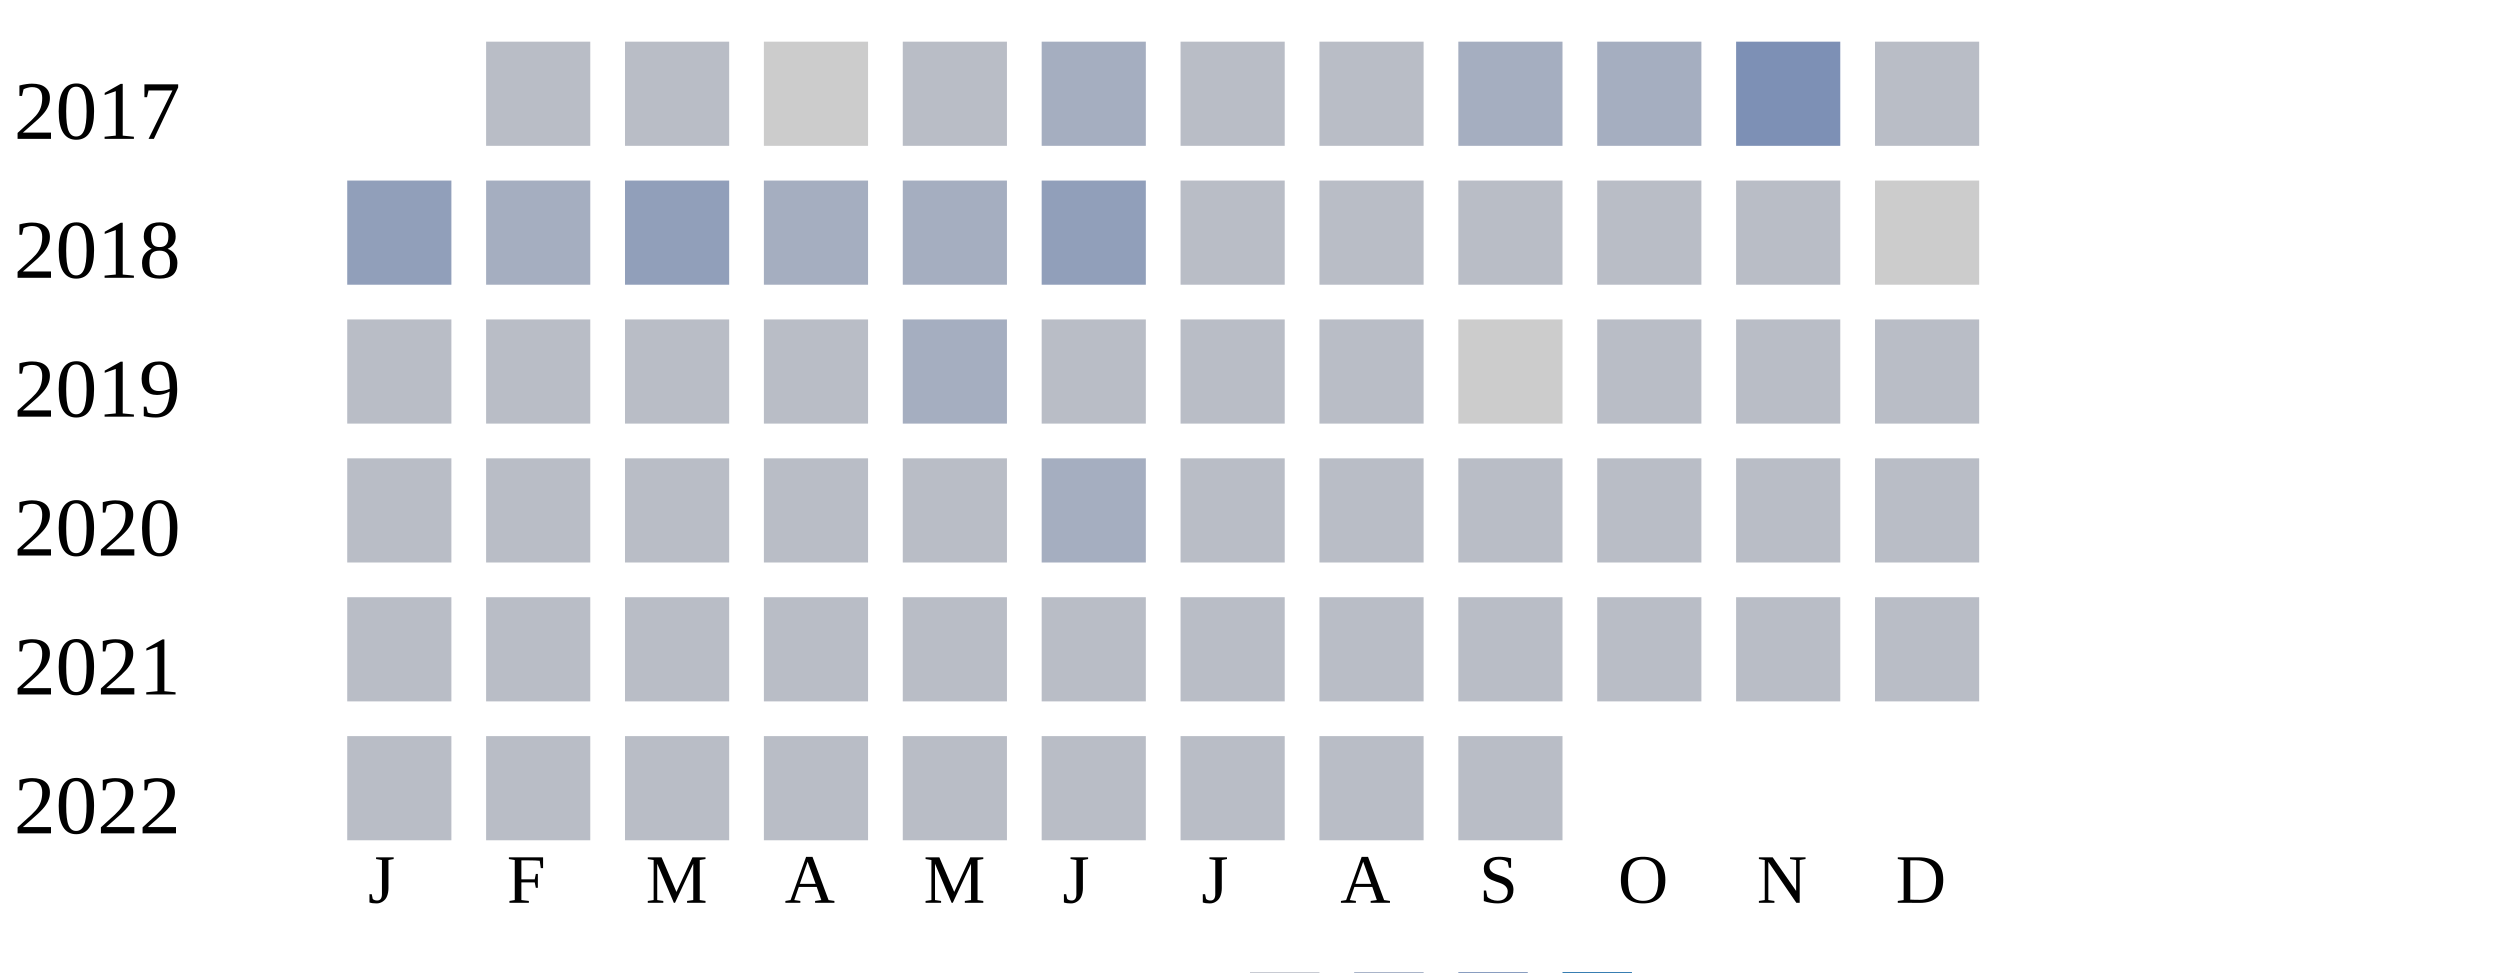
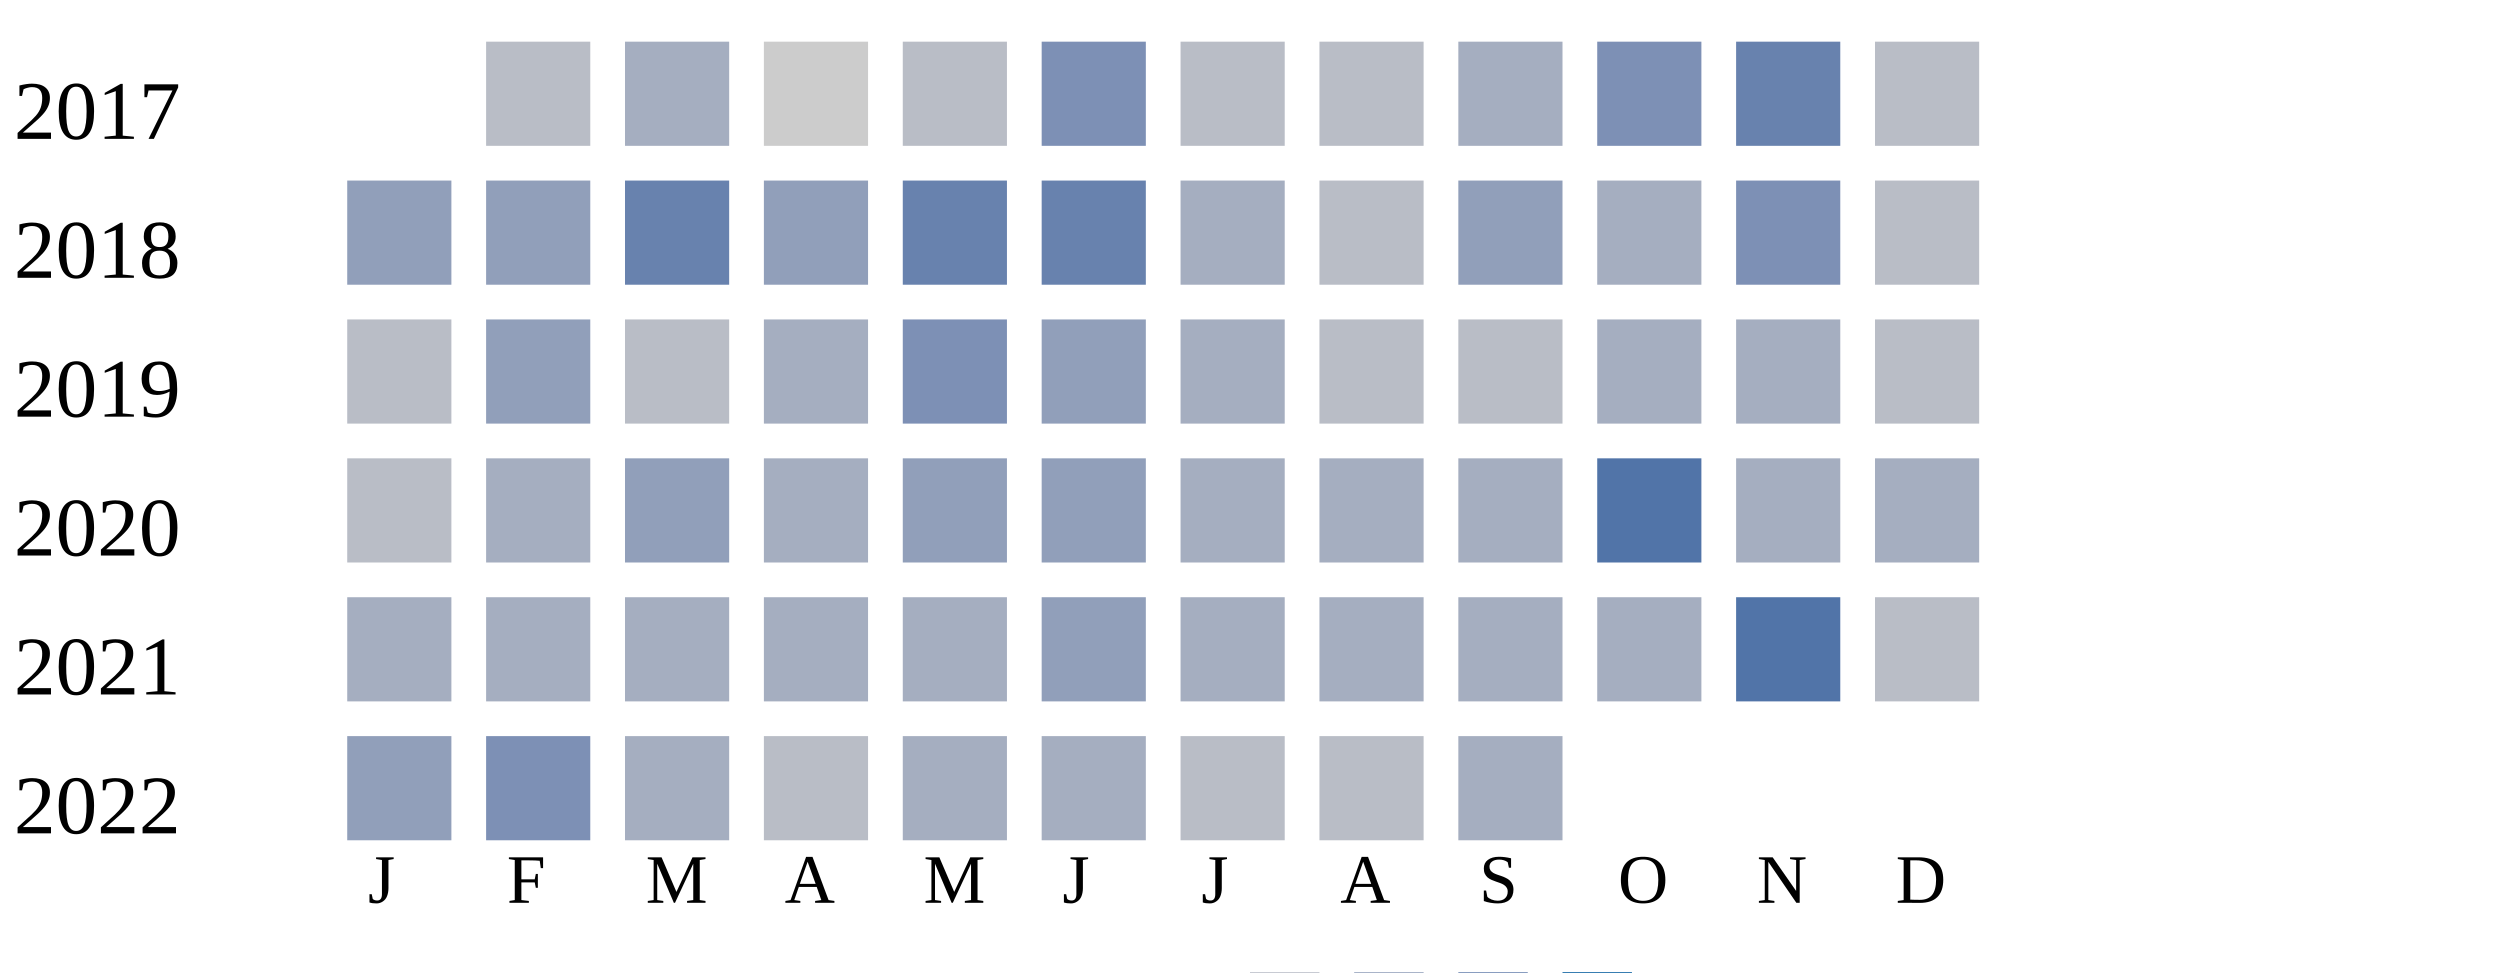
<svg xmlns="http://www.w3.org/2000/svg" width="360" height="140">
  <g transform="translate(0 0)">
    <text x="2" y="20">2017</text>
    <rect x="70" y="6" width="15" height="15" fill="#b9bdc6" />
-     <rect x="90" y="6" width="15" height="15" fill="#b9bdc6" />
+     <rect x="90" y="6" width="15" height="15" fill="#a5aec0" />
    <rect x="110" y="6" width="15" height="15" fill="#cccccc" />
    <rect x="130" y="6" width="15" height="15" fill="#b9bdc6" />
-     <rect x="150" y="6" width="15" height="15" fill="#a5aec0" />
+     <rect x="150" y="6" width="15" height="15" fill="#7d90b5" />
    <rect x="170" y="6" width="15" height="15" fill="#b9bdc6" />
    <rect x="190" y="6" width="15" height="15" fill="#b9bdc6" />
    <rect x="210" y="6" width="15" height="15" fill="#a5aec0" />
-     <rect x="230" y="6" width="15" height="15" fill="#a5aec0" />
-     <rect x="250" y="6" width="15" height="15" fill="#7d90b5" />
+     <rect x="230" y="6" width="15" height="15" fill="#7d90b5" />
+     <rect x="250" y="6" width="15" height="15" fill="#6882ae" />
    <rect x="270" y="6" width="15" height="15" fill="#b9bdc6" />
  </g>
  <g transform="translate(0 20)">
    <text x="2" y="20">2018</text>
    <rect x="50" y="6" width="15" height="15" fill="#919fba" />
-     <rect x="70" y="6" width="15" height="15" fill="#a5aec0" />
-     <rect x="90" y="6" width="15" height="15" fill="#919fba" />
-     <rect x="110" y="6" width="15" height="15" fill="#a5aec0" />
-     <rect x="130" y="6" width="15" height="15" fill="#a5aec0" />
-     <rect x="150" y="6" width="15" height="15" fill="#919fba" />
-     <rect x="170" y="6" width="15" height="15" fill="#b9bdc6" />
+     <rect x="70" y="6" width="15" height="15" fill="#919fba" />
+     <rect x="90" y="6" width="15" height="15" fill="#6882ae" />
+     <rect x="110" y="6" width="15" height="15" fill="#919fba" />
+     <rect x="130" y="6" width="15" height="15" fill="#6882ae" />
+     <rect x="150" y="6" width="15" height="15" fill="#6882ae" />
+     <rect x="170" y="6" width="15" height="15" fill="#a5aec0" />
    <rect x="190" y="6" width="15" height="15" fill="#b9bdc6" />
-     <rect x="210" y="6" width="15" height="15" fill="#b9bdc6" />
-     <rect x="230" y="6" width="15" height="15" fill="#b9bdc6" />
-     <rect x="250" y="6" width="15" height="15" fill="#b9bdc6" />
-     <rect x="270" y="6" width="15" height="15" fill="#cccccc" />
+     <rect x="210" y="6" width="15" height="15" fill="#919fba" />
+     <rect x="230" y="6" width="15" height="15" fill="#a5aec0" />
+     <rect x="250" y="6" width="15" height="15" fill="#7d90b5" />
+     <rect x="270" y="6" width="15" height="15" fill="#b9bdc6" />
  </g>
  <g transform="translate(0 40)">
    <text x="2" y="20">2019</text>
    <rect x="50" y="6" width="15" height="15" fill="#b9bdc6" />
-     <rect x="70" y="6" width="15" height="15" fill="#b9bdc6" />
+     <rect x="70" y="6" width="15" height="15" fill="#919fba" />
    <rect x="90" y="6" width="15" height="15" fill="#b9bdc6" />
-     <rect x="110" y="6" width="15" height="15" fill="#b9bdc6" />
-     <rect x="130" y="6" width="15" height="15" fill="#a5aec0" />
-     <rect x="150" y="6" width="15" height="15" fill="#b9bdc6" />
-     <rect x="170" y="6" width="15" height="15" fill="#b9bdc6" />
+     <rect x="110" y="6" width="15" height="15" fill="#a5aec0" />
+     <rect x="130" y="6" width="15" height="15" fill="#7d90b5" />
+     <rect x="150" y="6" width="15" height="15" fill="#919fba" />
+     <rect x="170" y="6" width="15" height="15" fill="#a5aec0" />
    <rect x="190" y="6" width="15" height="15" fill="#b9bdc6" />
-     <rect x="210" y="6" width="15" height="15" fill="#cccccc" />
-     <rect x="230" y="6" width="15" height="15" fill="#b9bdc6" />
-     <rect x="250" y="6" width="15" height="15" fill="#b9bdc6" />
+     <rect x="210" y="6" width="15" height="15" fill="#b9bdc6" />
+     <rect x="230" y="6" width="15" height="15" fill="#a5aec0" />
+     <rect x="250" y="6" width="15" height="15" fill="#a5aec0" />
    <rect x="270" y="6" width="15" height="15" fill="#b9bdc6" />
  </g>
  <g transform="translate(0 60)">
    <text x="2" y="20">2020</text>
    <rect x="50" y="6" width="15" height="15" fill="#b9bdc6" />
-     <rect x="70" y="6" width="15" height="15" fill="#b9bdc6" />
-     <rect x="90" y="6" width="15" height="15" fill="#b9bdc6" />
-     <rect x="110" y="6" width="15" height="15" fill="#b9bdc6" />
-     <rect x="130" y="6" width="15" height="15" fill="#b9bdc6" />
-     <rect x="150" y="6" width="15" height="15" fill="#a5aec0" />
-     <rect x="170" y="6" width="15" height="15" fill="#b9bdc6" />
-     <rect x="190" y="6" width="15" height="15" fill="#b9bdc6" />
-     <rect x="210" y="6" width="15" height="15" fill="#b9bdc6" />
-     <rect x="230" y="6" width="15" height="15" fill="#b9bdc6" />
-     <rect x="250" y="6" width="15" height="15" fill="#b9bdc6" />
-     <rect x="270" y="6" width="15" height="15" fill="#b9bdc6" />
+     <rect x="70" y="6" width="15" height="15" fill="#a5aec0" />
+     <rect x="90" y="6" width="15" height="15" fill="#919fba" />
+     <rect x="110" y="6" width="15" height="15" fill="#a5aec0" />
+     <rect x="130" y="6" width="15" height="15" fill="#919fba" />
+     <rect x="150" y="6" width="15" height="15" fill="#919fba" />
+     <rect x="170" y="6" width="15" height="15" fill="#a5aec0" />
+     <rect x="190" y="6" width="15" height="15" fill="#a5aec0" />
+     <rect x="210" y="6" width="15" height="15" fill="#a5aec0" />
+     <rect x="230" y="6" width="15" height="15" fill="#5174a8" />
+     <rect x="250" y="6" width="15" height="15" fill="#a5aec0" />
+     <rect x="270" y="6" width="15" height="15" fill="#a5aec0" />
  </g>
  <g transform="translate(0 80)">
    <text x="2" y="20">2021</text>
-     <rect x="50" y="6" width="15" height="15" fill="#b9bdc6" />
-     <rect x="70" y="6" width="15" height="15" fill="#b9bdc6" />
-     <rect x="90" y="6" width="15" height="15" fill="#b9bdc6" />
-     <rect x="110" y="6" width="15" height="15" fill="#b9bdc6" />
-     <rect x="130" y="6" width="15" height="15" fill="#b9bdc6" />
-     <rect x="150" y="6" width="15" height="15" fill="#b9bdc6" />
-     <rect x="170" y="6" width="15" height="15" fill="#b9bdc6" />
-     <rect x="190" y="6" width="15" height="15" fill="#b9bdc6" />
-     <rect x="210" y="6" width="15" height="15" fill="#b9bdc6" />
-     <rect x="230" y="6" width="15" height="15" fill="#b9bdc6" />
-     <rect x="250" y="6" width="15" height="15" fill="#b9bdc6" />
+     <rect x="50" y="6" width="15" height="15" fill="#a5aec0" />
+     <rect x="70" y="6" width="15" height="15" fill="#a5aec0" />
+     <rect x="90" y="6" width="15" height="15" fill="#a5aec0" />
+     <rect x="110" y="6" width="15" height="15" fill="#a5aec0" />
+     <rect x="130" y="6" width="15" height="15" fill="#a5aec0" />
+     <rect x="150" y="6" width="15" height="15" fill="#919fba" />
+     <rect x="170" y="6" width="15" height="15" fill="#a5aec0" />
+     <rect x="190" y="6" width="15" height="15" fill="#a5aec0" />
+     <rect x="210" y="6" width="15" height="15" fill="#a5aec0" />
+     <rect x="230" y="6" width="15" height="15" fill="#a5aec0" />
+     <rect x="250" y="6" width="15" height="15" fill="#5174a8" />
    <rect x="270" y="6" width="15" height="15" fill="#b9bdc6" />
  </g>
  <g transform="translate(0 100)">
    <text x="2" y="20">2022</text>
-     <rect x="50" y="6" width="15" height="15" fill="#b9bdc6" />
-     <rect x="70" y="6" width="15" height="15" fill="#b9bdc6" />
-     <rect x="90" y="6" width="15" height="15" fill="#b9bdc6" />
+     <rect x="50" y="6" width="15" height="15" fill="#919fba" />
+     <rect x="70" y="6" width="15" height="15" fill="#7d90b5" />
+     <rect x="90" y="6" width="15" height="15" fill="#a5aec0" />
    <rect x="110" y="6" width="15" height="15" fill="#b9bdc6" />
-     <rect x="130" y="6" width="15" height="15" fill="#b9bdc6" />
-     <rect x="150" y="6" width="15" height="15" fill="#b9bdc6" />
+     <rect x="130" y="6" width="15" height="15" fill="#a5aec0" />
+     <rect x="150" y="6" width="15" height="15" fill="#a5aec0" />
    <rect x="170" y="6" width="15" height="15" fill="#b9bdc6" />
    <rect x="190" y="6" width="15" height="15" fill="#b9bdc6" />
-     <rect x="210" y="6" width="15" height="15" fill="#b9bdc6" />
+     <rect x="210" y="6" width="15" height="15" fill="#a5aec0" />
  </g>
  <text style="font-size: 10px; text-align: center" x="53" y="130">J</text>
  <text style="font-size: 10px; text-align: center" x="73" y="130">F</text>
  <text style="font-size: 10px; text-align: center" x="93" y="130">M</text>
  <text style="font-size: 10px; text-align: center" x="113" y="130">A</text>
  <text style="font-size: 10px; text-align: center" x="133" y="130">M</text>
  <text style="font-size: 10px; text-align: center" x="153" y="130">J</text>
  <text style="font-size: 10px; text-align: center" x="173" y="130">J</text>
  <text style="font-size: 10px; text-align: center" x="193" y="130">A</text>
  <text style="font-size: 10px; text-align: center" x="213" y="130">S</text>
  <text style="font-size: 10px; text-align: center" x="233" y="130">O</text>
  <text style="font-size: 10px; text-align: center" x="253" y="130">N</text>
  <text style="font-size: 10px; text-align: center" x="273" y="130">D</text>
  <text style="font-size: 10px;" x="155" y="149">Less</text>
  <rect fill="#b9bdc6" width="10" height="10" x="180" y="140" />
  <rect fill="#919fba" width="10" height="10" x="195" y="140" />
  <rect fill="#6882ae" width="10" height="10" x="210" y="140" />
  <rect fill="#005a9c" width="10" height="10" x="225" y="140" />
  <text x="240" y="149" style="font-size: 10px;">More</text>
</svg>
